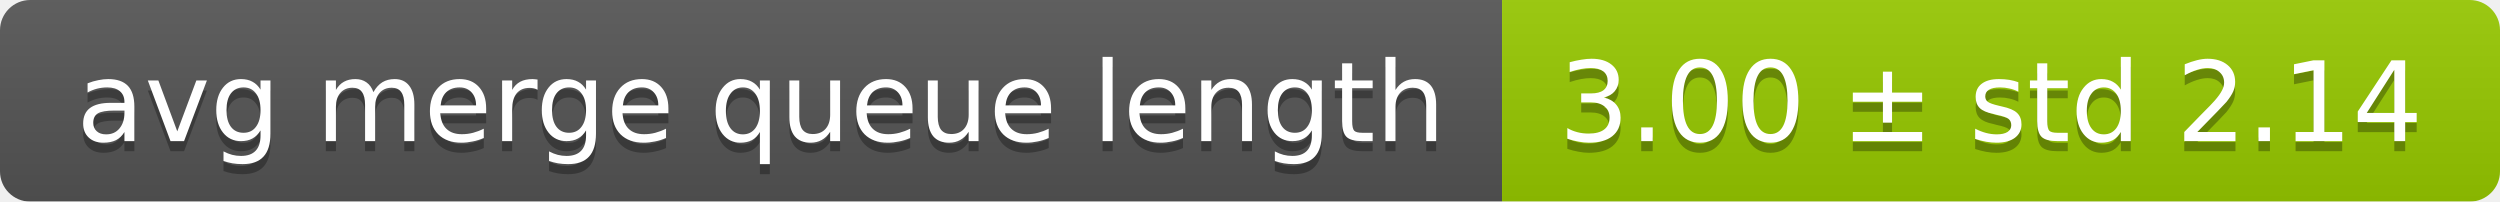
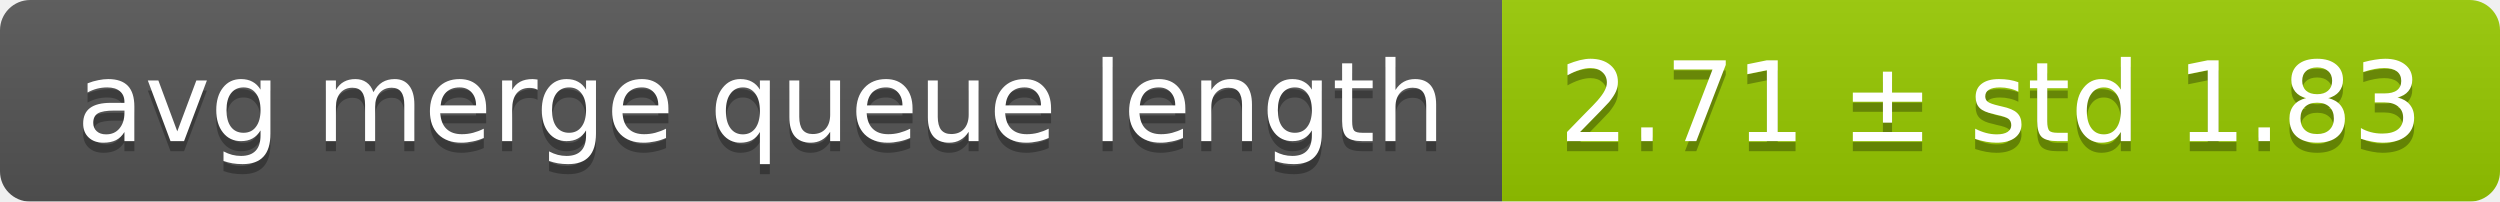
<svg xmlns="http://www.w3.org/2000/svg" width="248" height="20">
  <linearGradient id="smooth" x2="0" y2="100%">
    <stop offset="0" stop-color="#bbb" stop-opacity=".1" />
    <stop offset="1" stop-opacity=".1" />
  </linearGradient>
  <mask id="round">
    <rect width="248" height="20" rx="3" fill="#fff" />
  </mask>
  <g mask="url(#round)">
    <rect width="149" height="20" fill="#555" />
    <rect x="149" width="99" height="20" fill="#97ca00" />
    <rect width="248" height="20" fill="url(#smooth)" />
  </g>
  <g fill="#fff" text-anchor="middle" font-family="DejaVu Sans,Verdana,Geneva,sans-serif" font-size="11">
    <text x="75.5" y="15" fill="#010101" fill-opacity=".3">avg merge queue length</text>
    <text x="75.5" y="14">avg merge queue length</text>
-     <text x="197.5" y="15" fill="#010101" fill-opacity=".3">3.00 ± std 2.14</text>
-     <text x="197.5" y="14">3.00 ± std 2.14</text>
+     <text x="197.5" y="15" fill="#010101" fill-opacity=".3">2.71 ± std 1.83</text>
+     <text x="197.5" y="14">2.71 ± std 1.83</text>
  </g>
</svg>
